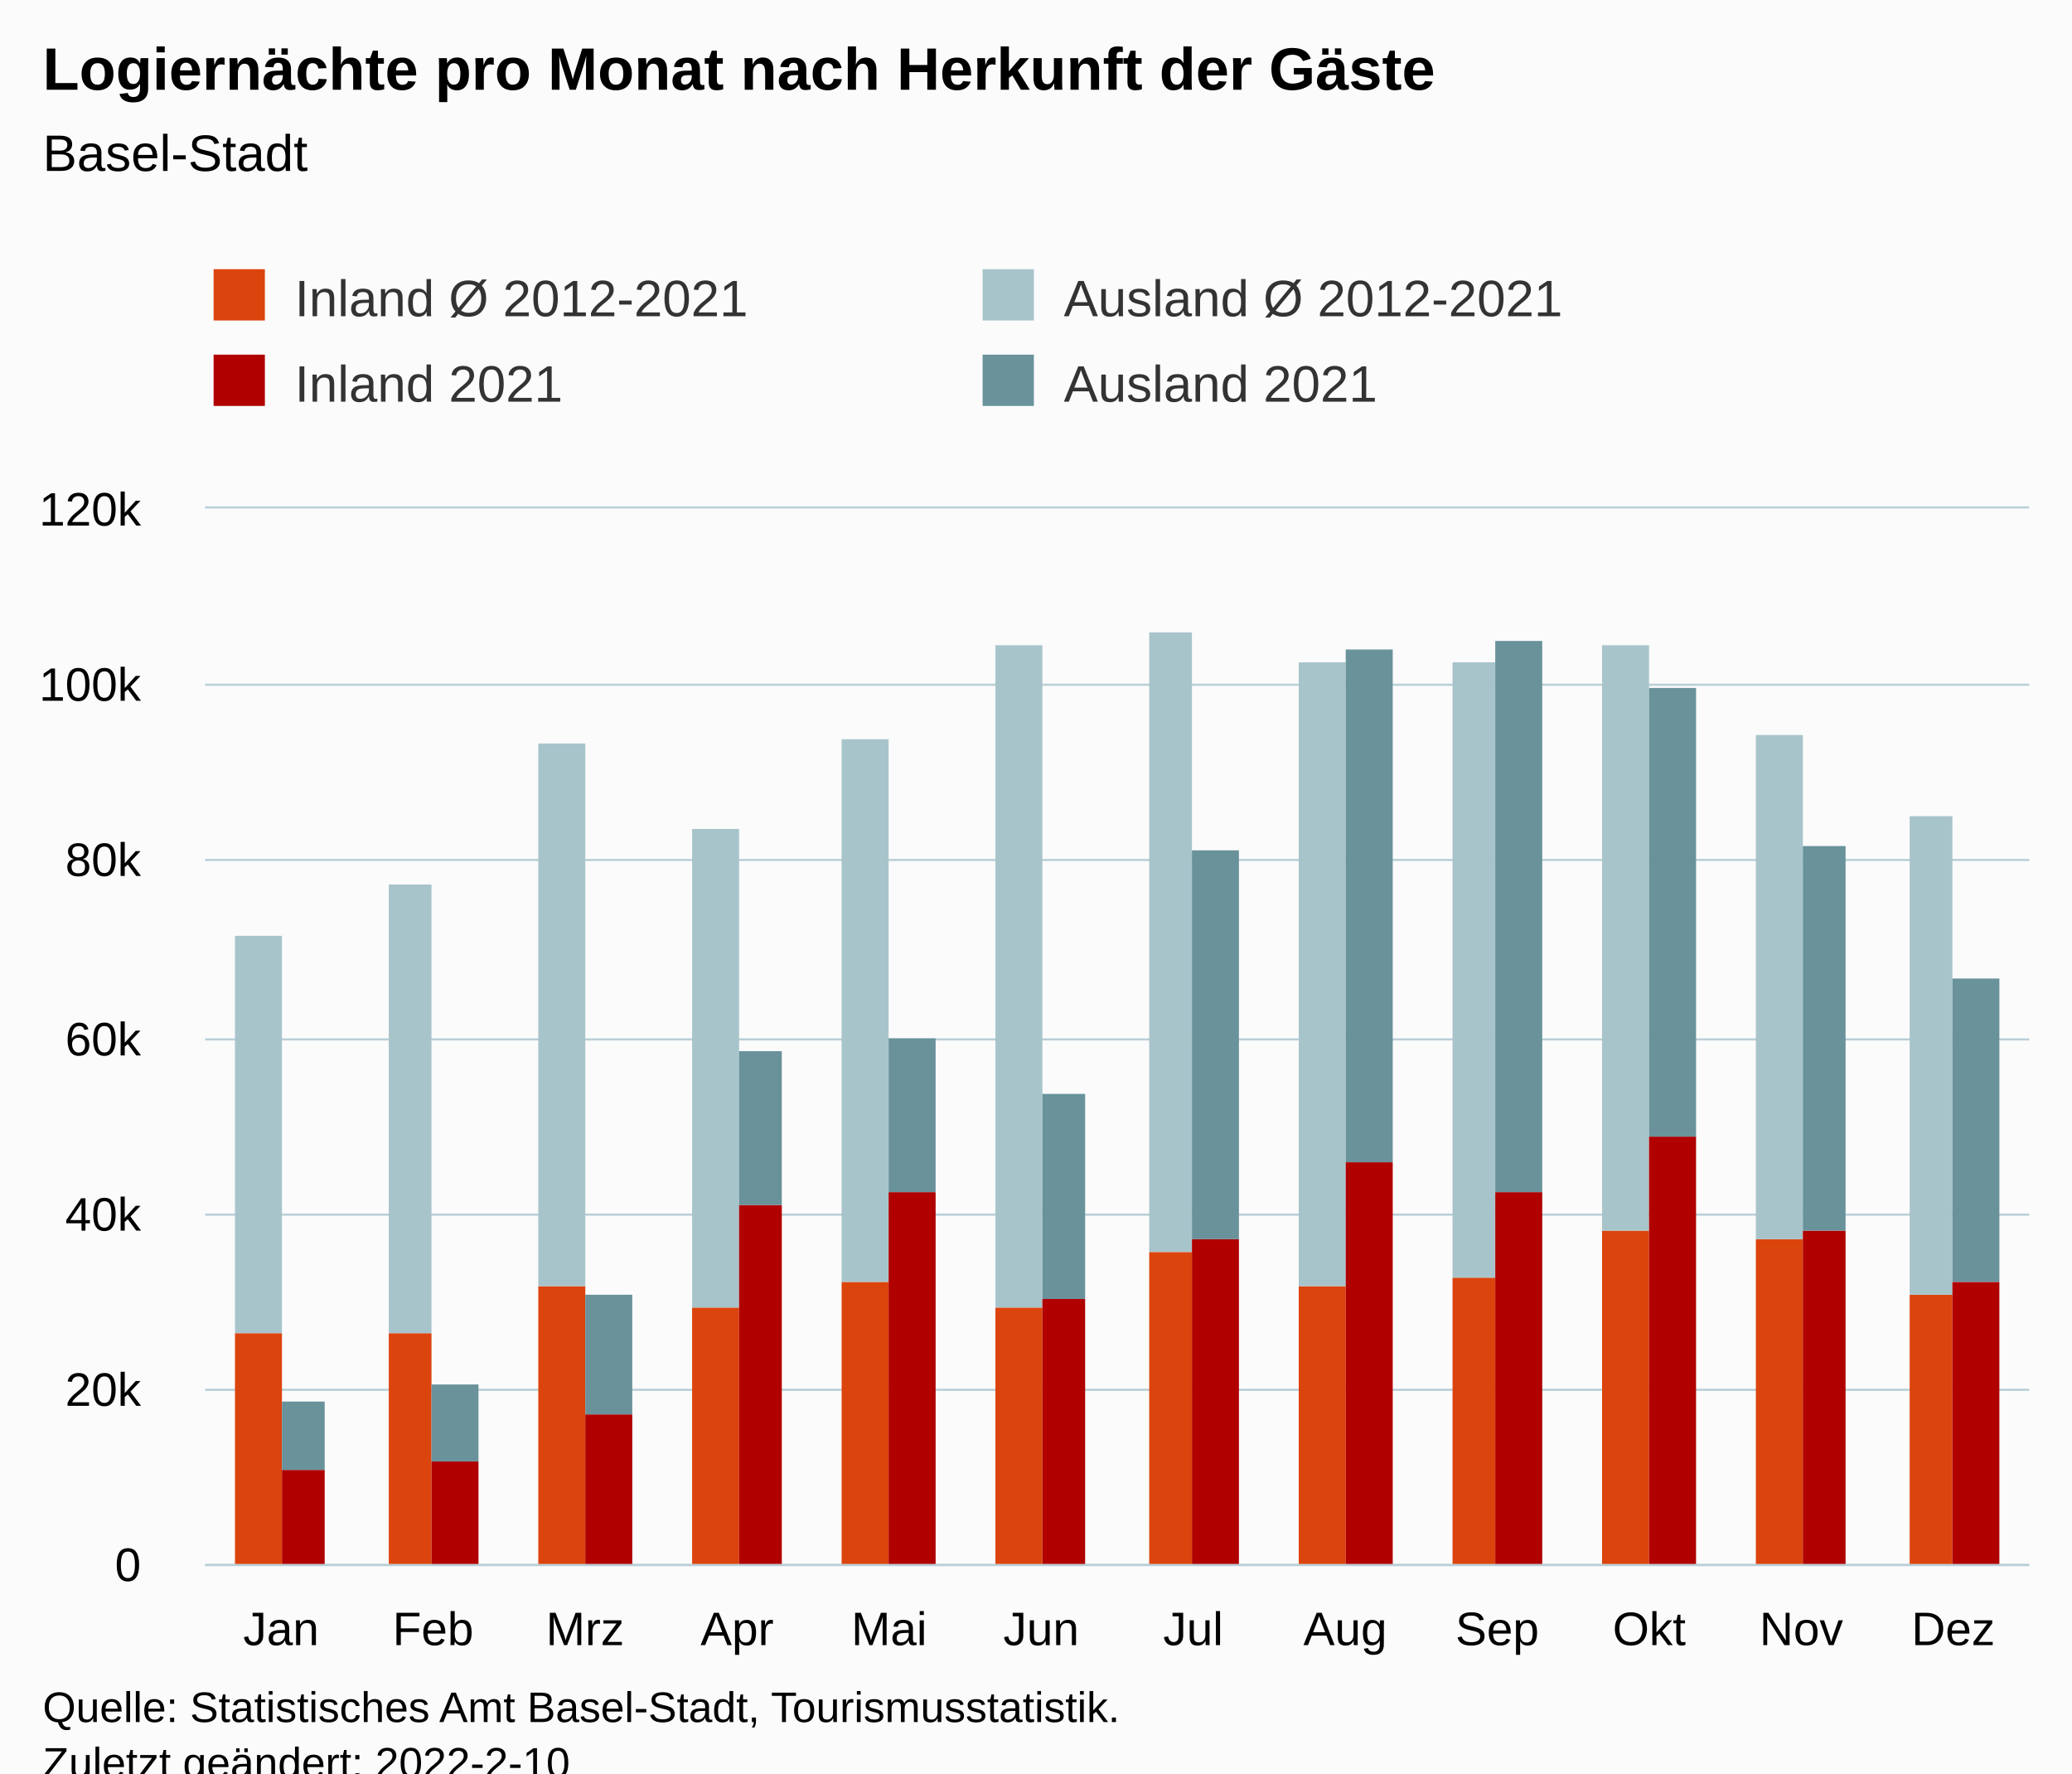
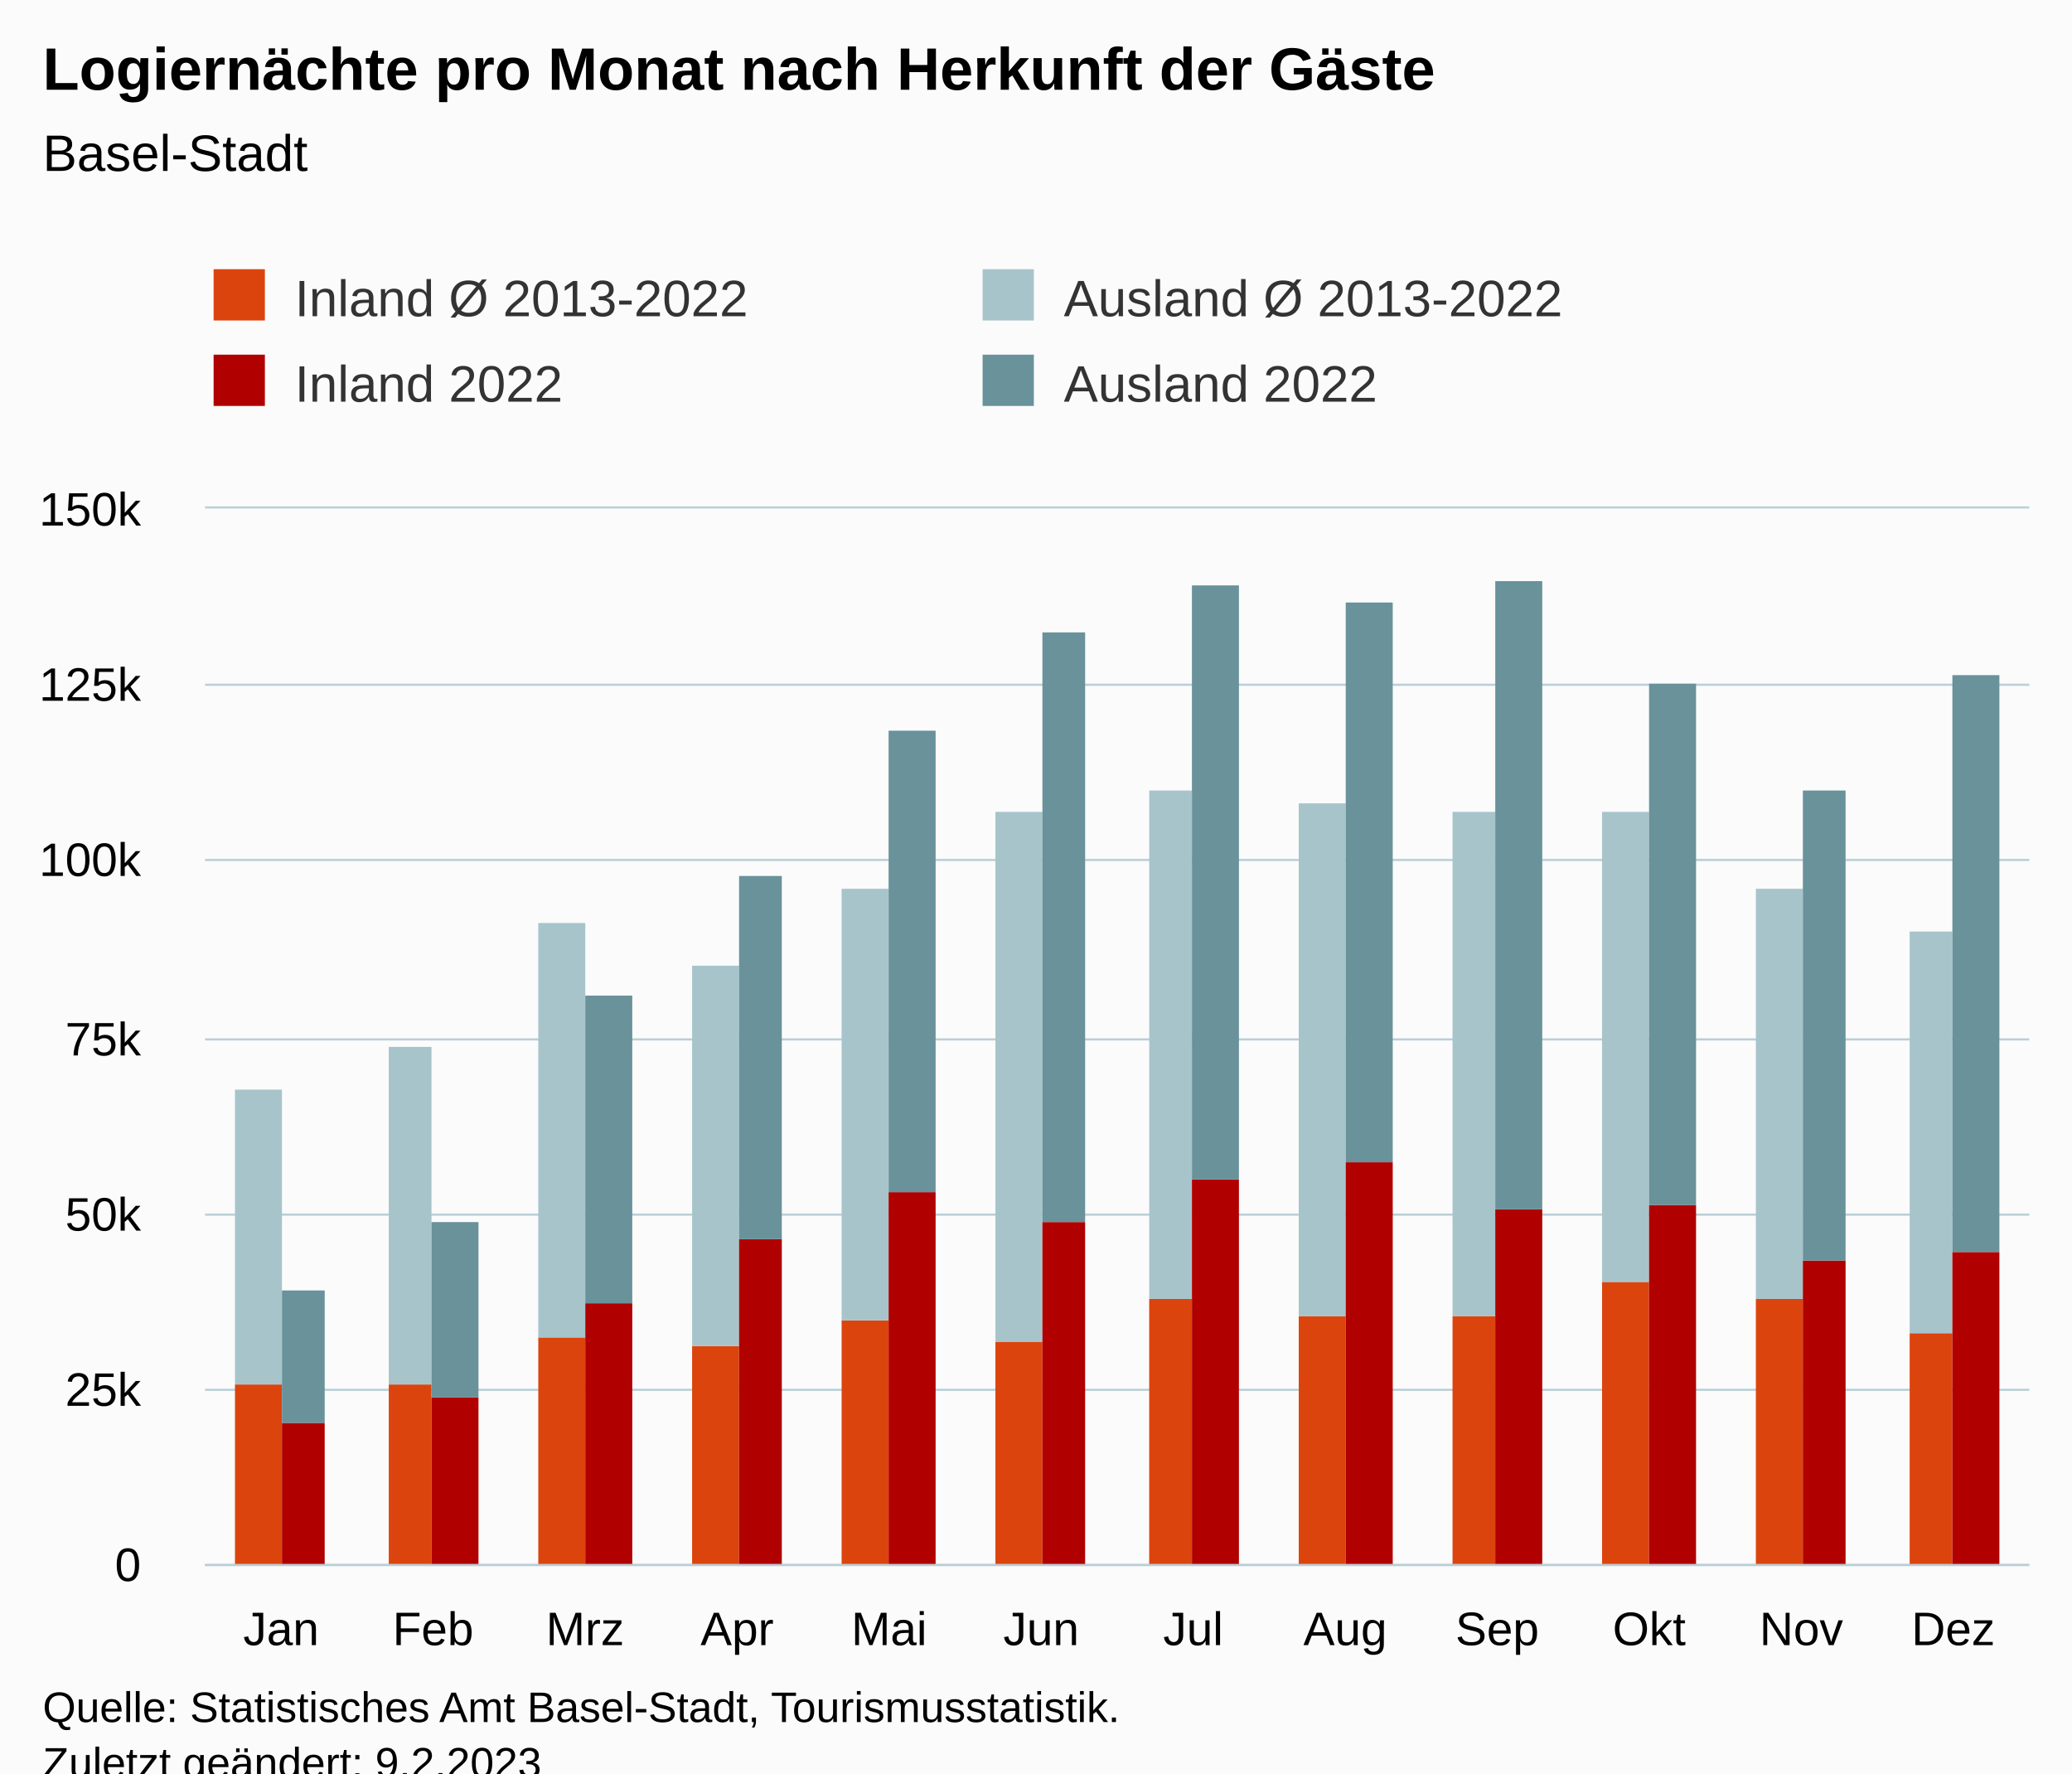
<svg xmlns="http://www.w3.org/2000/svg" version="1.1" class="highcharts-root" style="font-family:Arial;font-size:12px;" viewBox="0 0 485 415">
  <defs>
-     <clipPath id="highcharts-s2aitce-55-">
+     <clipPath id="highcharts-8lc7jij-55-">
      <rect x="0" y="0" width="427" height="247" fill="none" />
    </clipPath>
-     <clipPath id="highcharts-s2aitce-68-">
+     <clipPath id="highcharts-8lc7jij-68-">
      <rect x="0" y="0" width="427" height="247" fill="none" />
    </clipPath>
-     <clipPath id="highcharts-s2aitce-105-">
+     <clipPath id="highcharts-8lc7jij-105-">
      <rect x="48" y="119" width="427" height="247" fill="none" />
    </clipPath>
  </defs>
  <rect fill="#fbfbfb" class="highcharts-background" x="0" y="0" width="485" height="428" rx="0" ry="0" />
  <rect fill="none" class="highcharts-plot-background" x="48" y="119" width="427" height="247" />
  <g class="highcharts-pane-group" data-z-index="0" />
  <g class="highcharts-grid highcharts-xaxis-grid" data-z-index="1">
    <path fill="none" data-z-index="1" class="highcharts-grid-line" d="M 83.5 119 L 83.5 366" opacity="1" />
    <path fill="none" data-z-index="1" class="highcharts-grid-line" d="M 118.5 119 L 118.5 366" opacity="1" />
    <path fill="none" data-z-index="1" class="highcharts-grid-line" d="M 154.5 119 L 154.5 366" opacity="1" />
    <path fill="none" data-z-index="1" class="highcharts-grid-line" d="M 189.5 119 L 189.5 366" opacity="1" />
    <path fill="none" data-z-index="1" class="highcharts-grid-line" d="M 225.5 119 L 225.5 366" opacity="1" />
    <path fill="none" data-z-index="1" class="highcharts-grid-line" d="M 261.5 119 L 261.5 366" opacity="1" />
    <path fill="none" data-z-index="1" class="highcharts-grid-line" d="M 296.5 119 L 296.5 366" opacity="1" />
    <path fill="none" data-z-index="1" class="highcharts-grid-line" d="M 332.5 119 L 332.5 366" opacity="1" />
    <path fill="none" data-z-index="1" class="highcharts-grid-line" d="M 367.5 119 L 367.5 366" opacity="1" />
    <path fill="none" data-z-index="1" class="highcharts-grid-line" d="M 403.5 119 L 403.5 366" opacity="1" />
    <path fill="none" data-z-index="1" class="highcharts-grid-line" d="M 438.5 119 L 438.5 366" opacity="1" />
    <path fill="none" data-z-index="1" class="highcharts-grid-line" d="M 474.5 119 L 474.5 366" opacity="1" />
    <path fill="none" data-z-index="1" class="highcharts-grid-line" d="M 47.5 119 L 47.5 366" opacity="1" />
  </g>
  <g class="highcharts-grid highcharts-yaxis-grid" data-z-index="1">
    <path fill="none" stroke="#B9CFD7" stroke-width="0.5" data-z-index="1" class="highcharts-grid-line" d="M 48 366.25 L 475 366.25" opacity="1" />
    <path fill="none" stroke="#B9CFD7" stroke-width="0.5" data-z-index="1" class="highcharts-grid-line" d="M 48 325.25 L 475 325.25" opacity="1" />
    <path fill="none" stroke="#B9CFD7" stroke-width="0.5" data-z-index="1" class="highcharts-grid-line" d="M 48 284.25 L 475 284.25" opacity="1" />
    <path fill="none" stroke="#B9CFD7" stroke-width="0.5" data-z-index="1" class="highcharts-grid-line" d="M 48 243.25 L 475 243.25" opacity="1" />
    <path fill="none" stroke="#B9CFD7" stroke-width="0.5" data-z-index="1" class="highcharts-grid-line" d="M 48 201.25 L 475 201.25" opacity="1" />
    <path fill="none" stroke="#B9CFD7" stroke-width="0.5" data-z-index="1" class="highcharts-grid-line" d="M 48 160.25 L 475 160.25" opacity="1" />
    <path fill="none" stroke="#B9CFD7" stroke-width="0.5" data-z-index="1" class="highcharts-grid-line" d="M 48 118.75 L 475 118.75" opacity="1" />
  </g>
  <rect fill="none" class="highcharts-plot-border" data-z-index="1" x="48" y="119" width="427" height="247" />
  <g class="highcharts-axis highcharts-xaxis" data-z-index="2">
    <path fill="none" class="highcharts-axis-line" stroke="#B9CFD7" stroke-width="0.5" data-z-index="7" d="M 48 366.25 L 475 366.25" />
  </g>
  <g class="highcharts-axis highcharts-yaxis" data-z-index="2">
    <path fill="none" class="highcharts-axis-line" data-z-index="7" d="M 48 119 L 48 366" />
  </g>
  <g class="highcharts-series-group" data-z-index="3">
-     <g class="highcharts-series highcharts-series-0 highcharts-column-series" data-z-index="0.1" opacity="1" transform="translate(48,119) scale(1 1)" clip-path="url(#highcharts-s2aitce-68-)">
-       <rect x="7" y="193" width="11" height="55" fill="rgb(220, 68, 14)" opacity="1" class="highcharts-point" />
-       <rect x="43" y="193" width="10" height="55" fill="rgb(220, 68, 14)" opacity="1" class="highcharts-point" />
-       <rect x="78" y="182" width="11" height="66" fill="rgb(220, 68, 14)" opacity="1" class="highcharts-point" />
-       <rect x="114" y="187" width="11" height="61" fill="rgb(220, 68, 14)" opacity="1" class="highcharts-point" />
-       <rect x="149" y="181" width="11" height="67" fill="rgb(220, 68, 14)" opacity="1" class="highcharts-point" />
-       <rect x="185" y="187" width="11" height="61" fill="rgb(220, 68, 14)" opacity="1" class="highcharts-point" />
-       <rect x="221" y="174" width="10" height="74" fill="rgb(220, 68, 14)" opacity="1" class="highcharts-point" />
-       <rect x="256" y="182" width="11" height="66" fill="rgb(220, 68, 14)" opacity="1" class="highcharts-point" />
-       <rect x="292" y="180" width="10" height="68" fill="rgb(220, 68, 14)" opacity="1" class="highcharts-point" />
-       <rect x="327" y="169" width="11" height="79" fill="rgb(220, 68, 14)" opacity="1" class="highcharts-point" />
-       <rect x="363" y="171" width="11" height="77" fill="rgb(220, 68, 14)" opacity="1" class="highcharts-point" />
-       <rect x="399" y="184" width="10" height="64" fill="rgb(220, 68, 14)" opacity="1" class="highcharts-point" />
+     <g class="highcharts-series highcharts-series-0 highcharts-column-series" data-z-index="0.1" opacity="1" transform="translate(48,119) scale(1 1)" clip-path="url(#highcharts-8lc7jij-68-)">
+       <rect x="7" y="205" width="11" height="43" fill="rgb(220, 68, 14)" opacity="1" class="highcharts-point" />
+       <rect x="43" y="205" width="10" height="43" fill="rgb(220, 68, 14)" opacity="1" class="highcharts-point" />
+       <rect x="78" y="194" width="11" height="54" fill="rgb(220, 68, 14)" opacity="1" class="highcharts-point" />
+       <rect x="114" y="196" width="11" height="52" fill="rgb(220, 68, 14)" opacity="1" class="highcharts-point" />
+       <rect x="149" y="190" width="11" height="58" fill="rgb(220, 68, 14)" opacity="1" class="highcharts-point" />
+       <rect x="185" y="195" width="11" height="53" fill="rgb(220, 68, 14)" opacity="1" class="highcharts-point" />
+       <rect x="221" y="185" width="10" height="63" fill="rgb(220, 68, 14)" opacity="1" class="highcharts-point" />
+       <rect x="256" y="189" width="11" height="59" fill="rgb(220, 68, 14)" opacity="1" class="highcharts-point" />
+       <rect x="292" y="189" width="10" height="59" fill="rgb(220, 68, 14)" opacity="1" class="highcharts-point" />
+       <rect x="327" y="181" width="11" height="67" fill="rgb(220, 68, 14)" opacity="1" class="highcharts-point" />
+       <rect x="363" y="185" width="11" height="63" fill="rgb(220, 68, 14)" opacity="1" class="highcharts-point" />
+       <rect x="399" y="193" width="10" height="55" fill="rgb(220, 68, 14)" opacity="1" class="highcharts-point" />
    </g>
    <g class="highcharts-markers highcharts-series-0 highcharts-column-series" data-z-index="0.1" opacity="1" transform="translate(48,119) scale(1 1)" clip-path="none" />
-     <g class="highcharts-series highcharts-series-1 highcharts-column-series" data-z-index="0.1" opacity="1" transform="translate(48,119) scale(1 1)" clip-path="url(#highcharts-s2aitce-68-)">
-       <rect x="7" y="100" width="11" height="93" fill="rgb(168, 196, 203)" opacity="1" class="highcharts-point" />
-       <rect x="43" y="88" width="10" height="105" fill="rgb(168, 196, 203)" opacity="1" class="highcharts-point" />
-       <rect x="78" y="55" width="11" height="127" fill="rgb(168, 196, 203)" opacity="1" class="highcharts-point" />
-       <rect x="114" y="75" width="11" height="112" fill="rgb(168, 196, 203)" opacity="1" class="highcharts-point" />
-       <rect x="149" y="54" width="11" height="127" fill="rgb(168, 196, 203)" opacity="1" class="highcharts-point" />
-       <rect x="185" y="32" width="11" height="155" fill="rgb(168, 196, 203)" opacity="1" class="highcharts-point" />
-       <rect x="221" y="29" width="10" height="145" fill="rgb(168, 196, 203)" opacity="1" class="highcharts-point" />
-       <rect x="256" y="36" width="11" height="146" fill="rgb(168, 196, 203)" opacity="1" class="highcharts-point" />
-       <rect x="292" y="36" width="10" height="144" fill="rgb(168, 196, 203)" opacity="1" class="highcharts-point" />
-       <rect x="327" y="32" width="11" height="137" fill="rgb(168, 196, 203)" opacity="1" class="highcharts-point" />
-       <rect x="363" y="53" width="11" height="118" fill="rgb(168, 196, 203)" opacity="1" class="highcharts-point" />
-       <rect x="399" y="72" width="10" height="112" fill="rgb(168, 196, 203)" opacity="1" class="highcharts-point" />
+     <g class="highcharts-series highcharts-series-1 highcharts-column-series" data-z-index="0.1" opacity="1" transform="translate(48,119) scale(1 1)" clip-path="url(#highcharts-8lc7jij-68-)">
+       <rect x="7" y="136" width="11" height="69" fill="rgb(168, 196, 203)" opacity="1" class="highcharts-point" />
+       <rect x="43" y="126" width="10" height="79" fill="rgb(168, 196, 203)" opacity="1" class="highcharts-point" />
+       <rect x="78" y="97" width="11" height="97" fill="rgb(168, 196, 203)" opacity="1" class="highcharts-point" />
+       <rect x="114" y="107" width="11" height="89" fill="rgb(168, 196, 203)" opacity="1" class="highcharts-point" />
+       <rect x="149" y="89" width="11" height="101" fill="rgb(168, 196, 203)" opacity="1" class="highcharts-point" />
+       <rect x="185" y="71" width="11" height="124" fill="rgb(168, 196, 203)" opacity="1" class="highcharts-point" />
+       <rect x="221" y="66" width="10" height="119" fill="rgb(168, 196, 203)" opacity="1" class="highcharts-point" />
+       <rect x="256" y="69" width="11" height="120" fill="rgb(168, 196, 203)" opacity="1" class="highcharts-point" />
+       <rect x="292" y="71" width="10" height="118" fill="rgb(168, 196, 203)" opacity="1" class="highcharts-point" />
+       <rect x="327" y="71" width="11" height="110" fill="rgb(168, 196, 203)" opacity="1" class="highcharts-point" />
+       <rect x="363" y="89" width="11" height="96" fill="rgb(168, 196, 203)" opacity="1" class="highcharts-point" />
+       <rect x="399" y="99" width="10" height="94" fill="rgb(168, 196, 203)" opacity="1" class="highcharts-point" />
    </g>
    <g class="highcharts-markers highcharts-series-1 highcharts-column-series" data-z-index="0.1" opacity="1" transform="translate(48,119) scale(1 1)" clip-path="none" />
-     <g class="highcharts-series highcharts-series-2 highcharts-column-series" data-z-index="0.1" opacity="1" transform="translate(48,119) scale(1 1)" clip-path="url(#highcharts-s2aitce-68-)">
-       <rect x="18" y="225" width="10" height="23" fill="rgb(176, 0, 0)" opacity="1" class="highcharts-point" />
-       <rect x="53" y="223" width="11" height="25" fill="rgb(176, 0, 0)" opacity="1" class="highcharts-point" />
-       <rect x="89" y="212" width="11" height="36" fill="rgb(176, 0, 0)" opacity="1" class="highcharts-point" />
-       <rect x="125" y="163" width="10" height="85" fill="rgb(176, 0, 0)" opacity="1" class="highcharts-point" />
+     <g class="highcharts-series highcharts-series-2 highcharts-column-series" data-z-index="0.1" opacity="1" transform="translate(48,119) scale(1 1)" clip-path="url(#highcharts-8lc7jij-68-)">
+       <rect x="18" y="214" width="10" height="34" fill="rgb(176, 0, 0)" opacity="1" class="highcharts-point" />
+       <rect x="53" y="208" width="11" height="40" fill="rgb(176, 0, 0)" opacity="1" class="highcharts-point" />
+       <rect x="89" y="186" width="11" height="62" fill="rgb(176, 0, 0)" opacity="1" class="highcharts-point" />
+       <rect x="125" y="171" width="10" height="77" fill="rgb(176, 0, 0)" opacity="1" class="highcharts-point" />
      <rect x="160" y="160" width="11" height="88" fill="rgb(176, 0, 0)" opacity="1" class="highcharts-point" />
-       <rect x="196" y="185" width="10" height="63" fill="rgb(176, 0, 0)" opacity="1" class="highcharts-point" />
-       <rect x="231" y="171" width="11" height="77" fill="rgb(176, 0, 0)" opacity="1" class="highcharts-point" />
+       <rect x="196" y="167" width="10" height="81" fill="rgb(176, 0, 0)" opacity="1" class="highcharts-point" />
+       <rect x="231" y="157" width="11" height="91" fill="rgb(176, 0, 0)" opacity="1" class="highcharts-point" />
      <rect x="267" y="153" width="11" height="95" fill="rgb(176, 0, 0)" opacity="1" class="highcharts-point" />
-       <rect x="302" y="160" width="11" height="88" fill="rgb(176, 0, 0)" opacity="1" class="highcharts-point" />
-       <rect x="338" y="147" width="11" height="101" fill="rgb(176, 0, 0)" opacity="1" class="highcharts-point" />
-       <rect x="374" y="169" width="10" height="79" fill="rgb(176, 0, 0)" opacity="1" class="highcharts-point" />
-       <rect x="409" y="181" width="11" height="67" fill="rgb(176, 0, 0)" opacity="1" class="highcharts-point" />
+       <rect x="302" y="164" width="11" height="84" fill="rgb(176, 0, 0)" opacity="1" class="highcharts-point" />
+       <rect x="338" y="163" width="11" height="85" fill="rgb(176, 0, 0)" opacity="1" class="highcharts-point" />
+       <rect x="374" y="176" width="10" height="72" fill="rgb(176, 0, 0)" opacity="1" class="highcharts-point" />
+       <rect x="409" y="174" width="11" height="74" fill="rgb(176, 0, 0)" opacity="1" class="highcharts-point" />
    </g>
    <g class="highcharts-markers highcharts-series-2 highcharts-column-series" data-z-index="0.1" opacity="1" transform="translate(48,119) scale(1 1)" clip-path="none" />
-     <g class="highcharts-series highcharts-series-3 highcharts-column-series" data-z-index="0.1" opacity="1" transform="translate(48,119) scale(1 1)" clip-path="url(#highcharts-s2aitce-68-)">
-       <rect x="18" y="209" width="10" height="16" fill="rgb(105, 146, 155)" opacity="1" class="highcharts-point" />
-       <rect x="53" y="205" width="11" height="18" fill="rgb(105, 146, 155)" opacity="1" class="highcharts-point" />
-       <rect x="89" y="184" width="11" height="28" fill="rgb(105, 146, 155)" opacity="1" class="highcharts-point" />
-       <rect x="125" y="127" width="10" height="36" fill="rgb(105, 146, 155)" opacity="1" class="highcharts-point" />
-       <rect x="160" y="124" width="11" height="36" fill="rgb(105, 146, 155)" opacity="1" class="highcharts-point" />
-       <rect x="196" y="137" width="10" height="48" fill="rgb(105, 146, 155)" opacity="1" class="highcharts-point" />
-       <rect x="231" y="80" width="11" height="91" fill="rgb(105, 146, 155)" opacity="1" class="highcharts-point" />
-       <rect x="267" y="33" width="11" height="120" fill="rgb(105, 146, 155)" opacity="1" class="highcharts-point" />
-       <rect x="302" y="31" width="11" height="129" fill="rgb(105, 146, 155)" opacity="1" class="highcharts-point" />
-       <rect x="338" y="42" width="11" height="105" fill="rgb(105, 146, 155)" opacity="1" class="highcharts-point" />
-       <rect x="374" y="79" width="10" height="90" fill="rgb(105, 146, 155)" opacity="1" class="highcharts-point" />
-       <rect x="409" y="110" width="11" height="71" fill="rgb(105, 146, 155)" opacity="1" class="highcharts-point" />
+     <g class="highcharts-series highcharts-series-3 highcharts-column-series" data-z-index="0.1" opacity="1" transform="translate(48,119) scale(1 1)" clip-path="url(#highcharts-8lc7jij-68-)">
+       <rect x="18" y="183" width="10" height="31" fill="rgb(105, 146, 155)" opacity="1" class="highcharts-point" />
+       <rect x="53" y="167" width="11" height="41" fill="rgb(105, 146, 155)" opacity="1" class="highcharts-point" />
+       <rect x="89" y="114" width="11" height="72" fill="rgb(105, 146, 155)" opacity="1" class="highcharts-point" />
+       <rect x="125" y="86" width="10" height="85" fill="rgb(105, 146, 155)" opacity="1" class="highcharts-point" />
+       <rect x="160" y="52" width="11" height="108" fill="rgb(105, 146, 155)" opacity="1" class="highcharts-point" />
+       <rect x="196" y="29" width="10" height="138" fill="rgb(105, 146, 155)" opacity="1" class="highcharts-point" />
+       <rect x="231" y="18" width="11" height="139" fill="rgb(105, 146, 155)" opacity="1" class="highcharts-point" />
+       <rect x="267" y="22" width="11" height="131" fill="rgb(105, 146, 155)" opacity="1" class="highcharts-point" />
+       <rect x="302" y="17" width="11" height="147" fill="rgb(105, 146, 155)" opacity="1" class="highcharts-point" />
+       <rect x="338" y="41" width="11" height="122" fill="rgb(105, 146, 155)" opacity="1" class="highcharts-point" />
+       <rect x="374" y="66" width="10" height="110" fill="rgb(105, 146, 155)" opacity="1" class="highcharts-point" />
+       <rect x="409" y="39" width="11" height="135" fill="rgb(105, 146, 155)" opacity="1" class="highcharts-point" />
    </g>
    <g class="highcharts-markers highcharts-series-3 highcharts-column-series" data-z-index="0.1" opacity="1" transform="translate(48,119) scale(1 1)" clip-path="none" />
  </g>
  <text x="10" text-anchor="start" class="highcharts-title" data-z-index="4" style="color:#000000;font-size:14px;font-weight:bold;fill:#000000;" y="21">
    <tspan>Logiernächte pro Monat nach Herkunft der Gäste</tspan>
  </text>
  <text x="10" text-anchor="start" class="highcharts-subtitle" data-z-index="4" style="color:#000000;font-size:12px;font-weight:normal;fill:#000000;" y="40">
    <tspan>Basel-Stadt</tspan>
  </text>
  <text x="10" text-anchor="start" class="highcharts-caption" data-z-index="4" style="color:#666666;fill:#666666;" y="400" />
  <g class="highcharts-legend" data-z-index="7" transform="translate(40,56)">
    <rect fill="none" class="highcharts-legend-box" rx="0" ry="0" x="0" y="0" width="356" height="51" visibility="visible" />
    <g data-z-index="1">
      <g>
        <g class="highcharts-legend-item highcharts-column-series highcharts-color-undefined highcharts-series-0" data-z-index="1" transform="translate(8,3)">
          <text x="21" style="color:#333333;cursor:pointer;font-size:12px;font-weight:normal;fill:#333333;" text-anchor="start" data-z-index="2" y="15">
-             <tspan>Inland Ø 2012-2021</tspan>
+             <tspan>Inland Ø 2013-2022</tspan>
          </text>
          <rect x="2" y="4" width="12" height="12" fill="rgb(220, 68, 14)" class="highcharts-point" data-z-index="3" />
        </g>
        <g class="highcharts-legend-item highcharts-column-series highcharts-color-undefined highcharts-series-1" data-z-index="1" transform="translate(188,3)">
          <text x="21" y="15" style="color:#333333;cursor:pointer;font-size:12px;font-weight:normal;fill:#333333;" text-anchor="start" data-z-index="2">
-             <tspan>Ausland Ø 2012-2021</tspan>
+             <tspan>Ausland Ø 2013-2022</tspan>
          </text>
          <rect x="2" y="4" width="12" height="12" fill="rgb(168, 196, 203)" class="highcharts-point" data-z-index="3" />
        </g>
        <g class="highcharts-legend-item highcharts-column-series highcharts-color-undefined highcharts-series-2" data-z-index="1" transform="translate(8,23)">
          <text x="21" y="15" style="color:#333333;cursor:pointer;font-size:12px;font-weight:normal;fill:#333333;" text-anchor="start" data-z-index="2">
-             <tspan>Inland 2021</tspan>
+             <tspan>Inland 2022</tspan>
          </text>
          <rect x="2" y="4" width="12" height="12" fill="rgb(176, 0, 0)" class="highcharts-point" data-z-index="3" />
        </g>
        <g class="highcharts-legend-item highcharts-column-series highcharts-color-undefined highcharts-series-3" data-z-index="1" transform="translate(188,23)">
          <text x="21" y="15" style="color:#333333;cursor:pointer;font-size:12px;font-weight:normal;fill:#333333;" text-anchor="start" data-z-index="2">
-             <tspan>Ausland 2021</tspan>
+             <tspan>Ausland 2022</tspan>
          </text>
          <rect x="2" y="4" width="12" height="12" fill="rgb(105, 146, 155)" class="highcharts-point" data-z-index="3" />
        </g>
      </g>
    </g>
  </g>
  <g class="highcharts-axis-labels highcharts-xaxis-labels" data-z-index="7">
    <text x="65.792" style="color:#000000;cursor:default;font-size:11px;fill:#000000;" text-anchor="middle" transform="translate(0,0)" y="385" opacity="1">Jan</text>
    <text x="101.375" style="color:#000000;cursor:default;font-size:11px;fill:#000000;" text-anchor="middle" transform="translate(0,0)" y="385" opacity="1">Feb</text>
    <text x="136.958" style="color:#000000;cursor:default;font-size:11px;fill:#000000;" text-anchor="middle" transform="translate(0,0)" y="385" opacity="1">Mrz</text>
    <text x="172.542" style="color:#000000;cursor:default;font-size:11px;fill:#000000;" text-anchor="middle" transform="translate(0,0)" y="385" opacity="1">Apr</text>
    <text x="208.125" style="color:#000000;cursor:default;font-size:11px;fill:#000000;" text-anchor="middle" transform="translate(0,0)" y="385" opacity="1">Mai</text>
    <text x="243.708" style="color:#000000;cursor:default;font-size:11px;fill:#000000;" text-anchor="middle" transform="translate(0,0)" y="385" opacity="1">Jun</text>
    <text x="279.292" style="color:#000000;cursor:default;font-size:11px;fill:#000000;" text-anchor="middle" transform="translate(0,0)" y="385" opacity="1">Jul</text>
    <text x="314.875" style="color:#000000;cursor:default;font-size:11px;fill:#000000;" text-anchor="middle" transform="translate(0,0)" y="385" opacity="1">Aug</text>
    <text x="350.458" style="color:#000000;cursor:default;font-size:11px;fill:#000000;" text-anchor="middle" transform="translate(0,0)" y="385" opacity="1">Sep</text>
    <text x="386.042" style="color:#000000;cursor:default;font-size:11px;fill:#000000;" text-anchor="middle" transform="translate(0,0)" y="385" opacity="1">Okt</text>
    <text x="421.625" style="color:#000000;cursor:default;font-size:11px;fill:#000000;" text-anchor="middle" transform="translate(0,0)" y="385" opacity="1">Nov</text>
    <text x="457.208" style="color:#000000;cursor:default;font-size:11px;fill:#000000;" text-anchor="middle" transform="translate(0,0)" y="385" opacity="1">Dez</text>
  </g>
  <g class="highcharts-axis-labels highcharts-yaxis-labels" data-z-index="7">
    <text x="33" style="color:#000000;cursor:default;font-size:11px;fill:#000000;" text-anchor="end" transform="translate(0,0)" y="370" opacity="1">0</text>
-     <text x="33" style="color:#000000;cursor:default;font-size:11px;fill:#000000;" text-anchor="end" transform="translate(0,0)" y="329" opacity="1">20k</text>
-     <text x="33" style="color:#000000;cursor:default;font-size:11px;fill:#000000;" text-anchor="end" transform="translate(0,0)" y="288" opacity="1">40k</text>
-     <text x="33" style="color:#000000;cursor:default;font-size:11px;fill:#000000;" text-anchor="end" transform="translate(0,0)" y="247" opacity="1">60k</text>
-     <text x="33" style="color:#000000;cursor:default;font-size:11px;fill:#000000;" text-anchor="end" transform="translate(0,0)" y="205" opacity="1">80k</text>
-     <text x="33" style="color:#000000;cursor:default;font-size:11px;fill:#000000;" text-anchor="end" transform="translate(0,0)" y="164" opacity="1">100k</text>
-     <text x="33" style="color:#000000;cursor:default;font-size:11px;fill:#000000;" text-anchor="end" transform="translate(0,0)" y="123" opacity="1">120k</text>
+     <text x="33" style="color:#000000;cursor:default;font-size:11px;fill:#000000;" text-anchor="end" transform="translate(0,0)" y="329" opacity="1">25k</text>
+     <text x="33" style="color:#000000;cursor:default;font-size:11px;fill:#000000;" text-anchor="end" transform="translate(0,0)" y="288" opacity="1">50k</text>
+     <text x="33" style="color:#000000;cursor:default;font-size:11px;fill:#000000;" text-anchor="end" transform="translate(0,0)" y="247" opacity="1">75k</text>
+     <text x="33" style="color:#000000;cursor:default;font-size:11px;fill:#000000;" text-anchor="end" transform="translate(0,0)" y="205" opacity="1">100k</text>
+     <text x="33" style="color:#000000;cursor:default;font-size:11px;fill:#000000;" text-anchor="end" transform="translate(0,0)" y="164" opacity="1">125k</text>
+     <text x="33" style="color:#000000;cursor:default;font-size:11px;fill:#000000;" text-anchor="end" transform="translate(0,0)" y="123" opacity="1">150k</text>
  </g>
  <text x="10" class="highcharts-credits" text-anchor="start" data-z-index="8" style="cursor:default;color:#000000;font-size:10px;fill:#000000;" y="403">
    <tspan>Quelle: Statistisches Amt Basel-Stadt, Tourismusstatistik.</tspan>
-     <tspan x="10" dy="13">Zuletzt geändert: 2022-2-10</tspan>
+     <tspan x="10" dy="13">Zuletzt geändert: 9.2.2023</tspan>
  </text>
-   <g class="highcharts-control-points" data-z-index="99" clip-path="url(#highcharts-s2aitce-105-)" />
+   <g class="highcharts-control-points" data-z-index="99" clip-path="url(#highcharts-8lc7jij-105-)" />
</svg>
